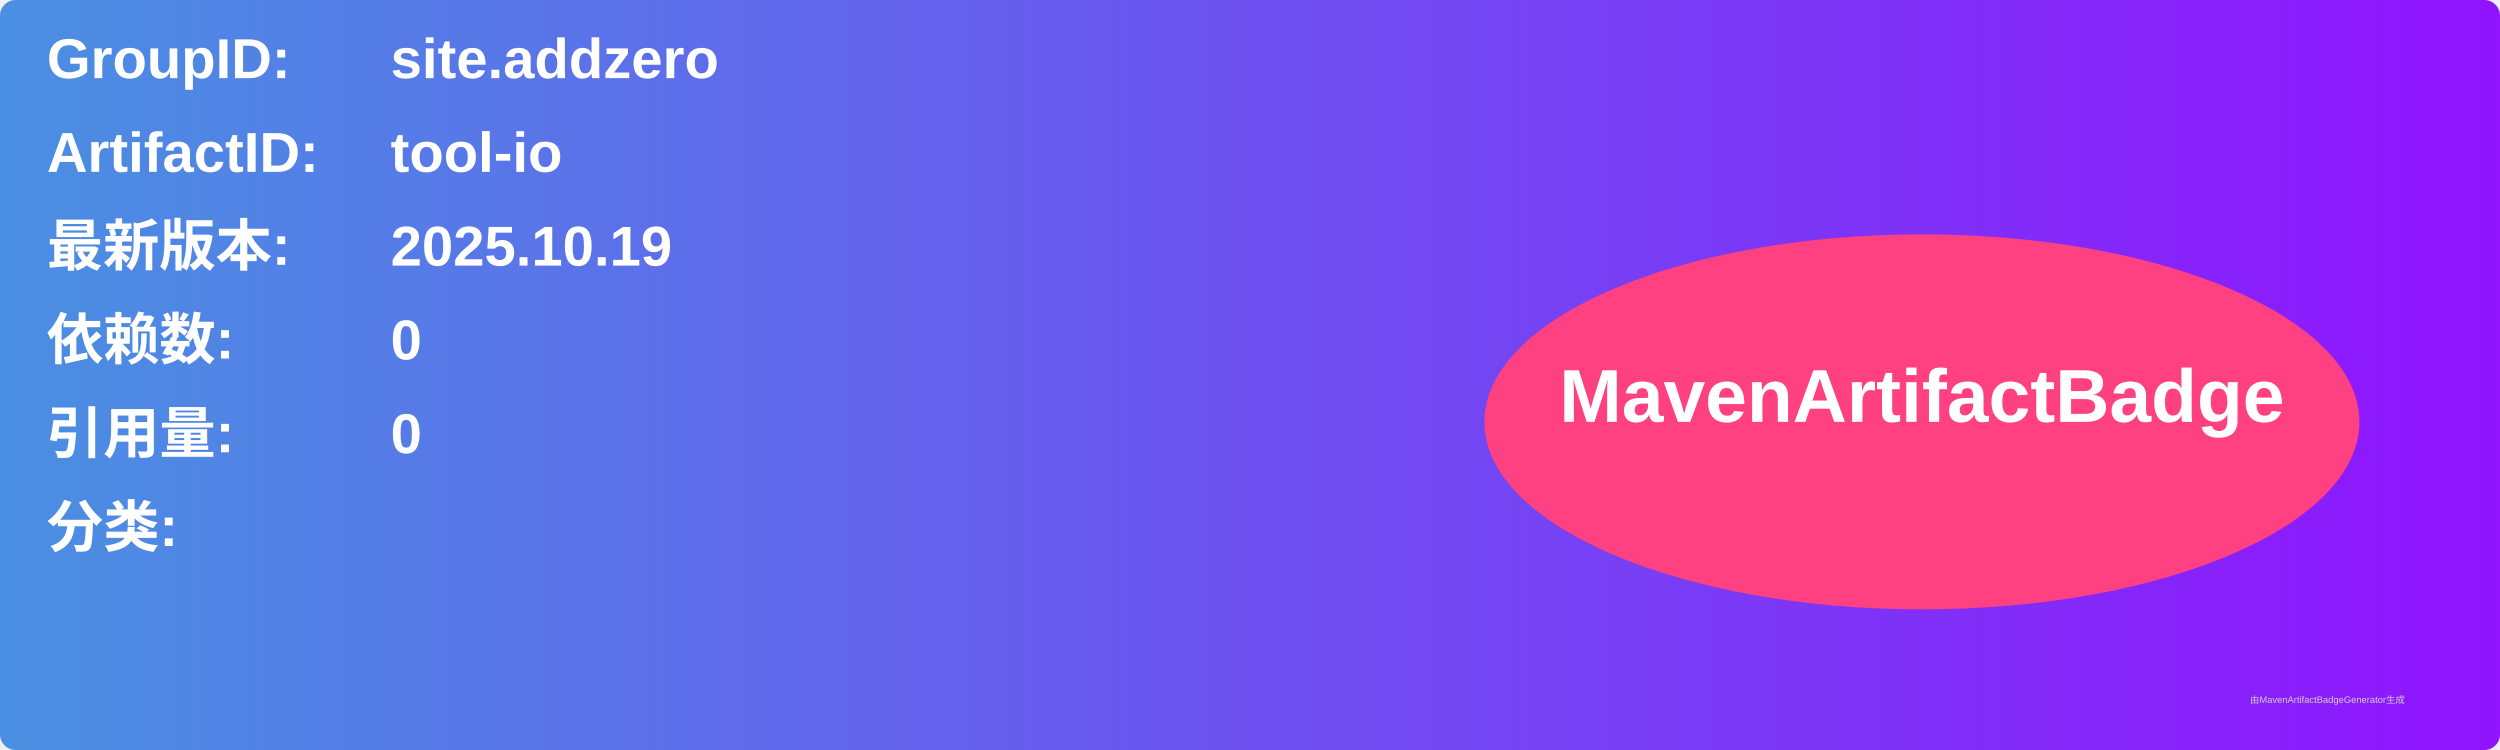
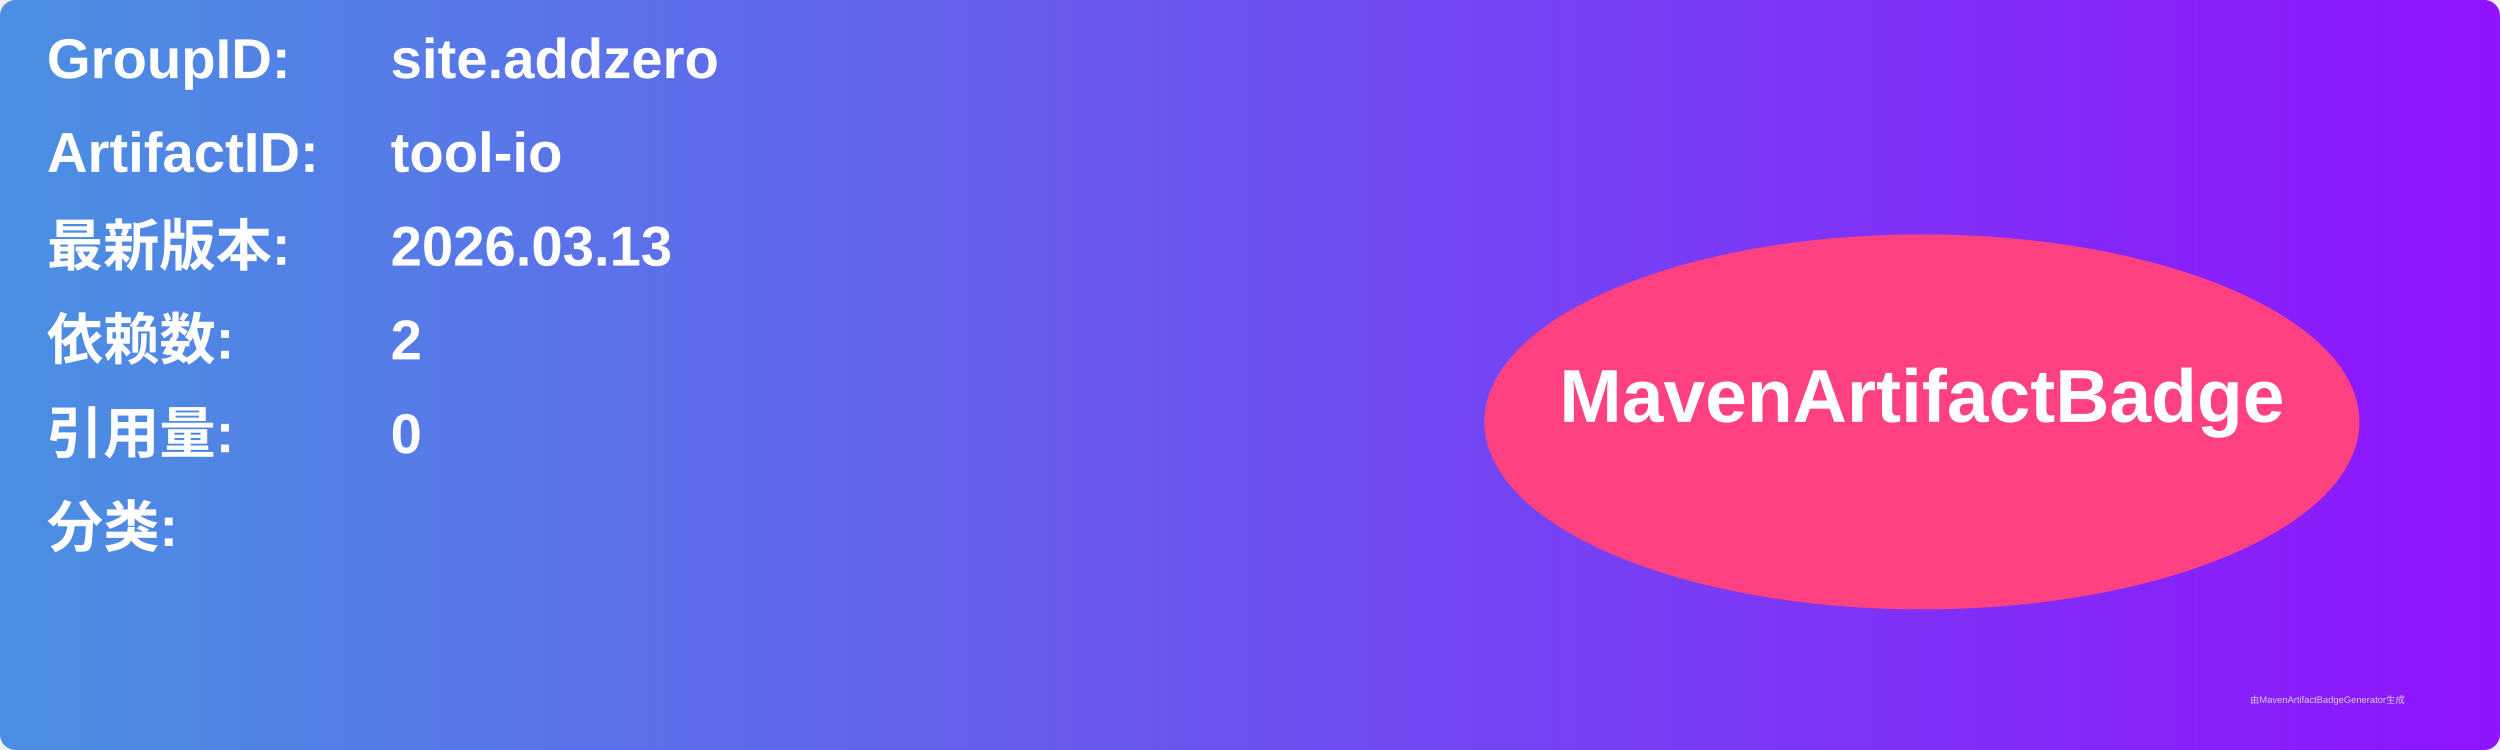
<svg xmlns="http://www.w3.org/2000/svg" width="800" height="240" viewBox="0 0 800 240">
  <linearGradient id="grad" x1="0%" y1="0%" x2="100%" y2="0%">
    <stop offset="0%" stop-color="#4a90e2" />
    <stop offset="100%" stop-color="#9013fe" />
  </linearGradient>
  <rect width="100%" height="100%" rx="5" ry="5" fill="url(#grad)" />
  <g transform="translate(15, 15)">
    <text x="0" y="10" font-family="Arial" font-size="18" fill="white" font-weight="bold" width="260">GroupID:</text>
    <text x="110" y="10" font-family="Arial" font-size="18" fill="white" font-weight="bold" width="460">site.addzero</text>
    <text x="0" y="40" font-family="Arial" font-size="18" fill="white" font-weight="bold" width="260">ArtifactID:</text>
    <text x="110" y="40" font-family="Arial" font-size="18" fill="white" font-weight="bold" width="460">tool-io</text>
    <text x="0" y="70" font-family="Arial" font-size="18" fill="white" font-weight="bold">最新版本:</text>
    <text x="110" y="70" font-family="Arial" font-size="18" fill="white" font-weight="bold">
-       <tspan font-weight="bold">2025.10.19</tspan>
+       <tspan font-weight="bold">2026.03.13</tspan>
    </text>
    <text x="0" y="100" font-family="Arial" font-size="18" fill="white" font-weight="bold">依赖数: </text>
    <text x="110" y="100" font-family="Arial" font-size="18" fill="white">
-       <tspan font-weight="bold">0</tspan>
+       <tspan font-weight="bold">2</tspan>
    </text>
    <text x="0" y="130" font-family="Arial" font-size="18" fill="white" font-weight="bold">引用量: </text>
    <text x="110" y="130" font-family="Arial" font-size="18" fill="white">
      <tspan font-weight="bold">0</tspan>
    </text>
    <text x="0" y="160" font-family="Arial" font-size="18" fill="white" font-weight="bold">分类:</text>
    <text x="10" y="190" font-family="Arial" font-size="10" fill="white">
      <tspan font-weight="bold" />
    </text>
    <ellipse cx="600" cy="120" rx="140" ry="60" fill="#ff4081" />
    <text x="600" y="120" text-anchor="middle" font-family="Arial" font-size="24" fill="white" font-weight="bold">MavenArtifactBadge</text>
  </g>
  <text x="720" y="225" font-family="Arial" font-size="3" fill="#d0d0d0">由MavenArtifactBadgeGenerator生成</text>
</svg>
